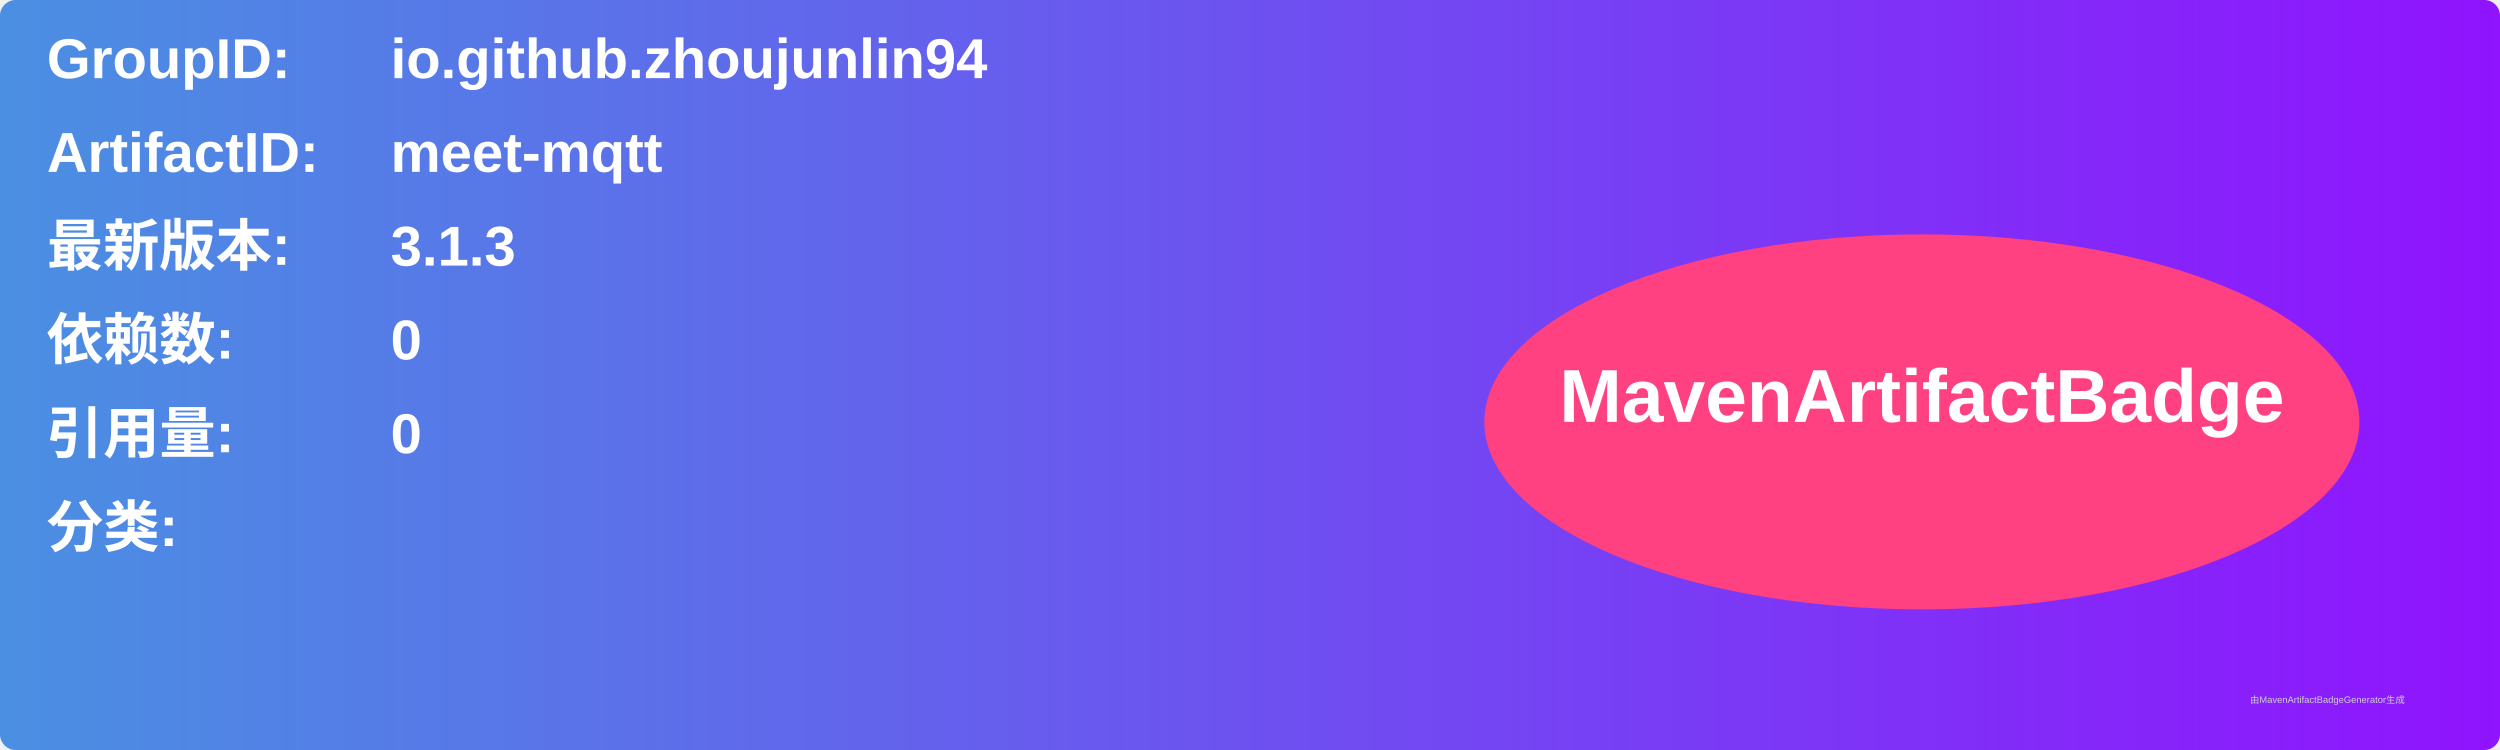
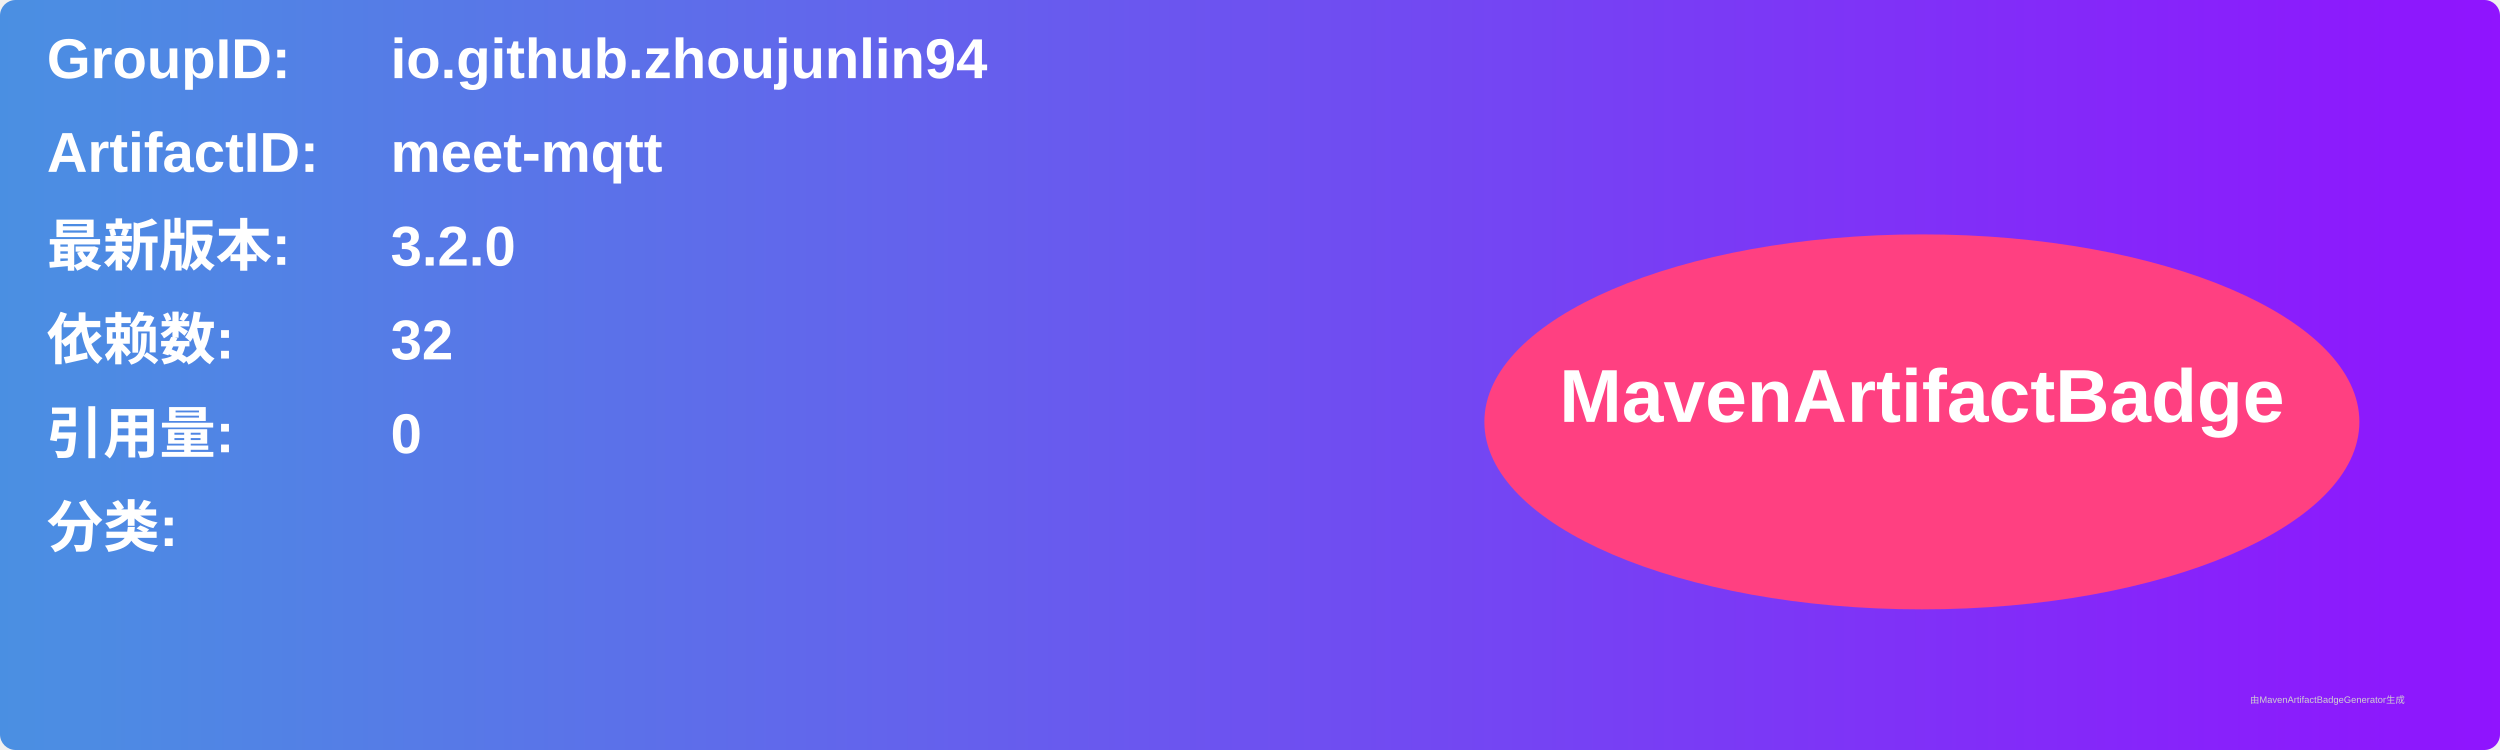
<svg xmlns="http://www.w3.org/2000/svg" width="800" height="240" viewBox="0 0 800 240">
  <linearGradient id="grad" x1="0%" y1="0%" x2="100%" y2="0%">
    <stop offset="0%" stop-color="#4a90e2" />
    <stop offset="100%" stop-color="#9013fe" />
  </linearGradient>
  <rect width="100%" height="100%" rx="5" ry="5" fill="url(#grad)" />
  <g transform="translate(15, 15)">
    <text x="0" y="10" font-family="Arial" font-size="18" fill="white" font-weight="bold" width="260">GroupID:</text>
    <text x="110" y="10" font-family="Arial" font-size="18" fill="white" font-weight="bold" width="460">io.github.zhoujunlin94</text>
    <text x="0" y="40" font-family="Arial" font-size="18" fill="white" font-weight="bold" width="260">ArtifactID:</text>
    <text x="110" y="40" font-family="Arial" font-size="18" fill="white" font-weight="bold" width="460">meet-mqtt</text>
    <text x="0" y="70" font-family="Arial" font-size="18" fill="white" font-weight="bold">最新版本:</text>
    <text x="110" y="70" font-family="Arial" font-size="18" fill="white" font-weight="bold">
-       <tspan font-weight="bold">3.1.3</tspan>
+       <tspan font-weight="bold">3.2.0</tspan>
    </text>
    <text x="0" y="100" font-family="Arial" font-size="18" fill="white" font-weight="bold">依赖数: </text>
    <text x="110" y="100" font-family="Arial" font-size="18" fill="white">
-       <tspan font-weight="bold">0</tspan>
+       <tspan font-weight="bold">32</tspan>
    </text>
    <text x="0" y="130" font-family="Arial" font-size="18" fill="white" font-weight="bold">引用量: </text>
    <text x="110" y="130" font-family="Arial" font-size="18" fill="white">
      <tspan font-weight="bold">0</tspan>
    </text>
    <text x="0" y="160" font-family="Arial" font-size="18" fill="white" font-weight="bold">分类:</text>
    <text x="10" y="190" font-family="Arial" font-size="10" fill="white">
      <tspan font-weight="bold" />
    </text>
    <ellipse cx="600" cy="120" rx="140" ry="60" fill="#ff4081" />
    <text x="600" y="120" text-anchor="middle" font-family="Arial" font-size="24" fill="white" font-weight="bold">MavenArtifactBadge</text>
  </g>
  <text x="720" y="225" font-family="Arial" font-size="3" fill="#d0d0d0">由MavenArtifactBadgeGenerator生成</text>
</svg>
